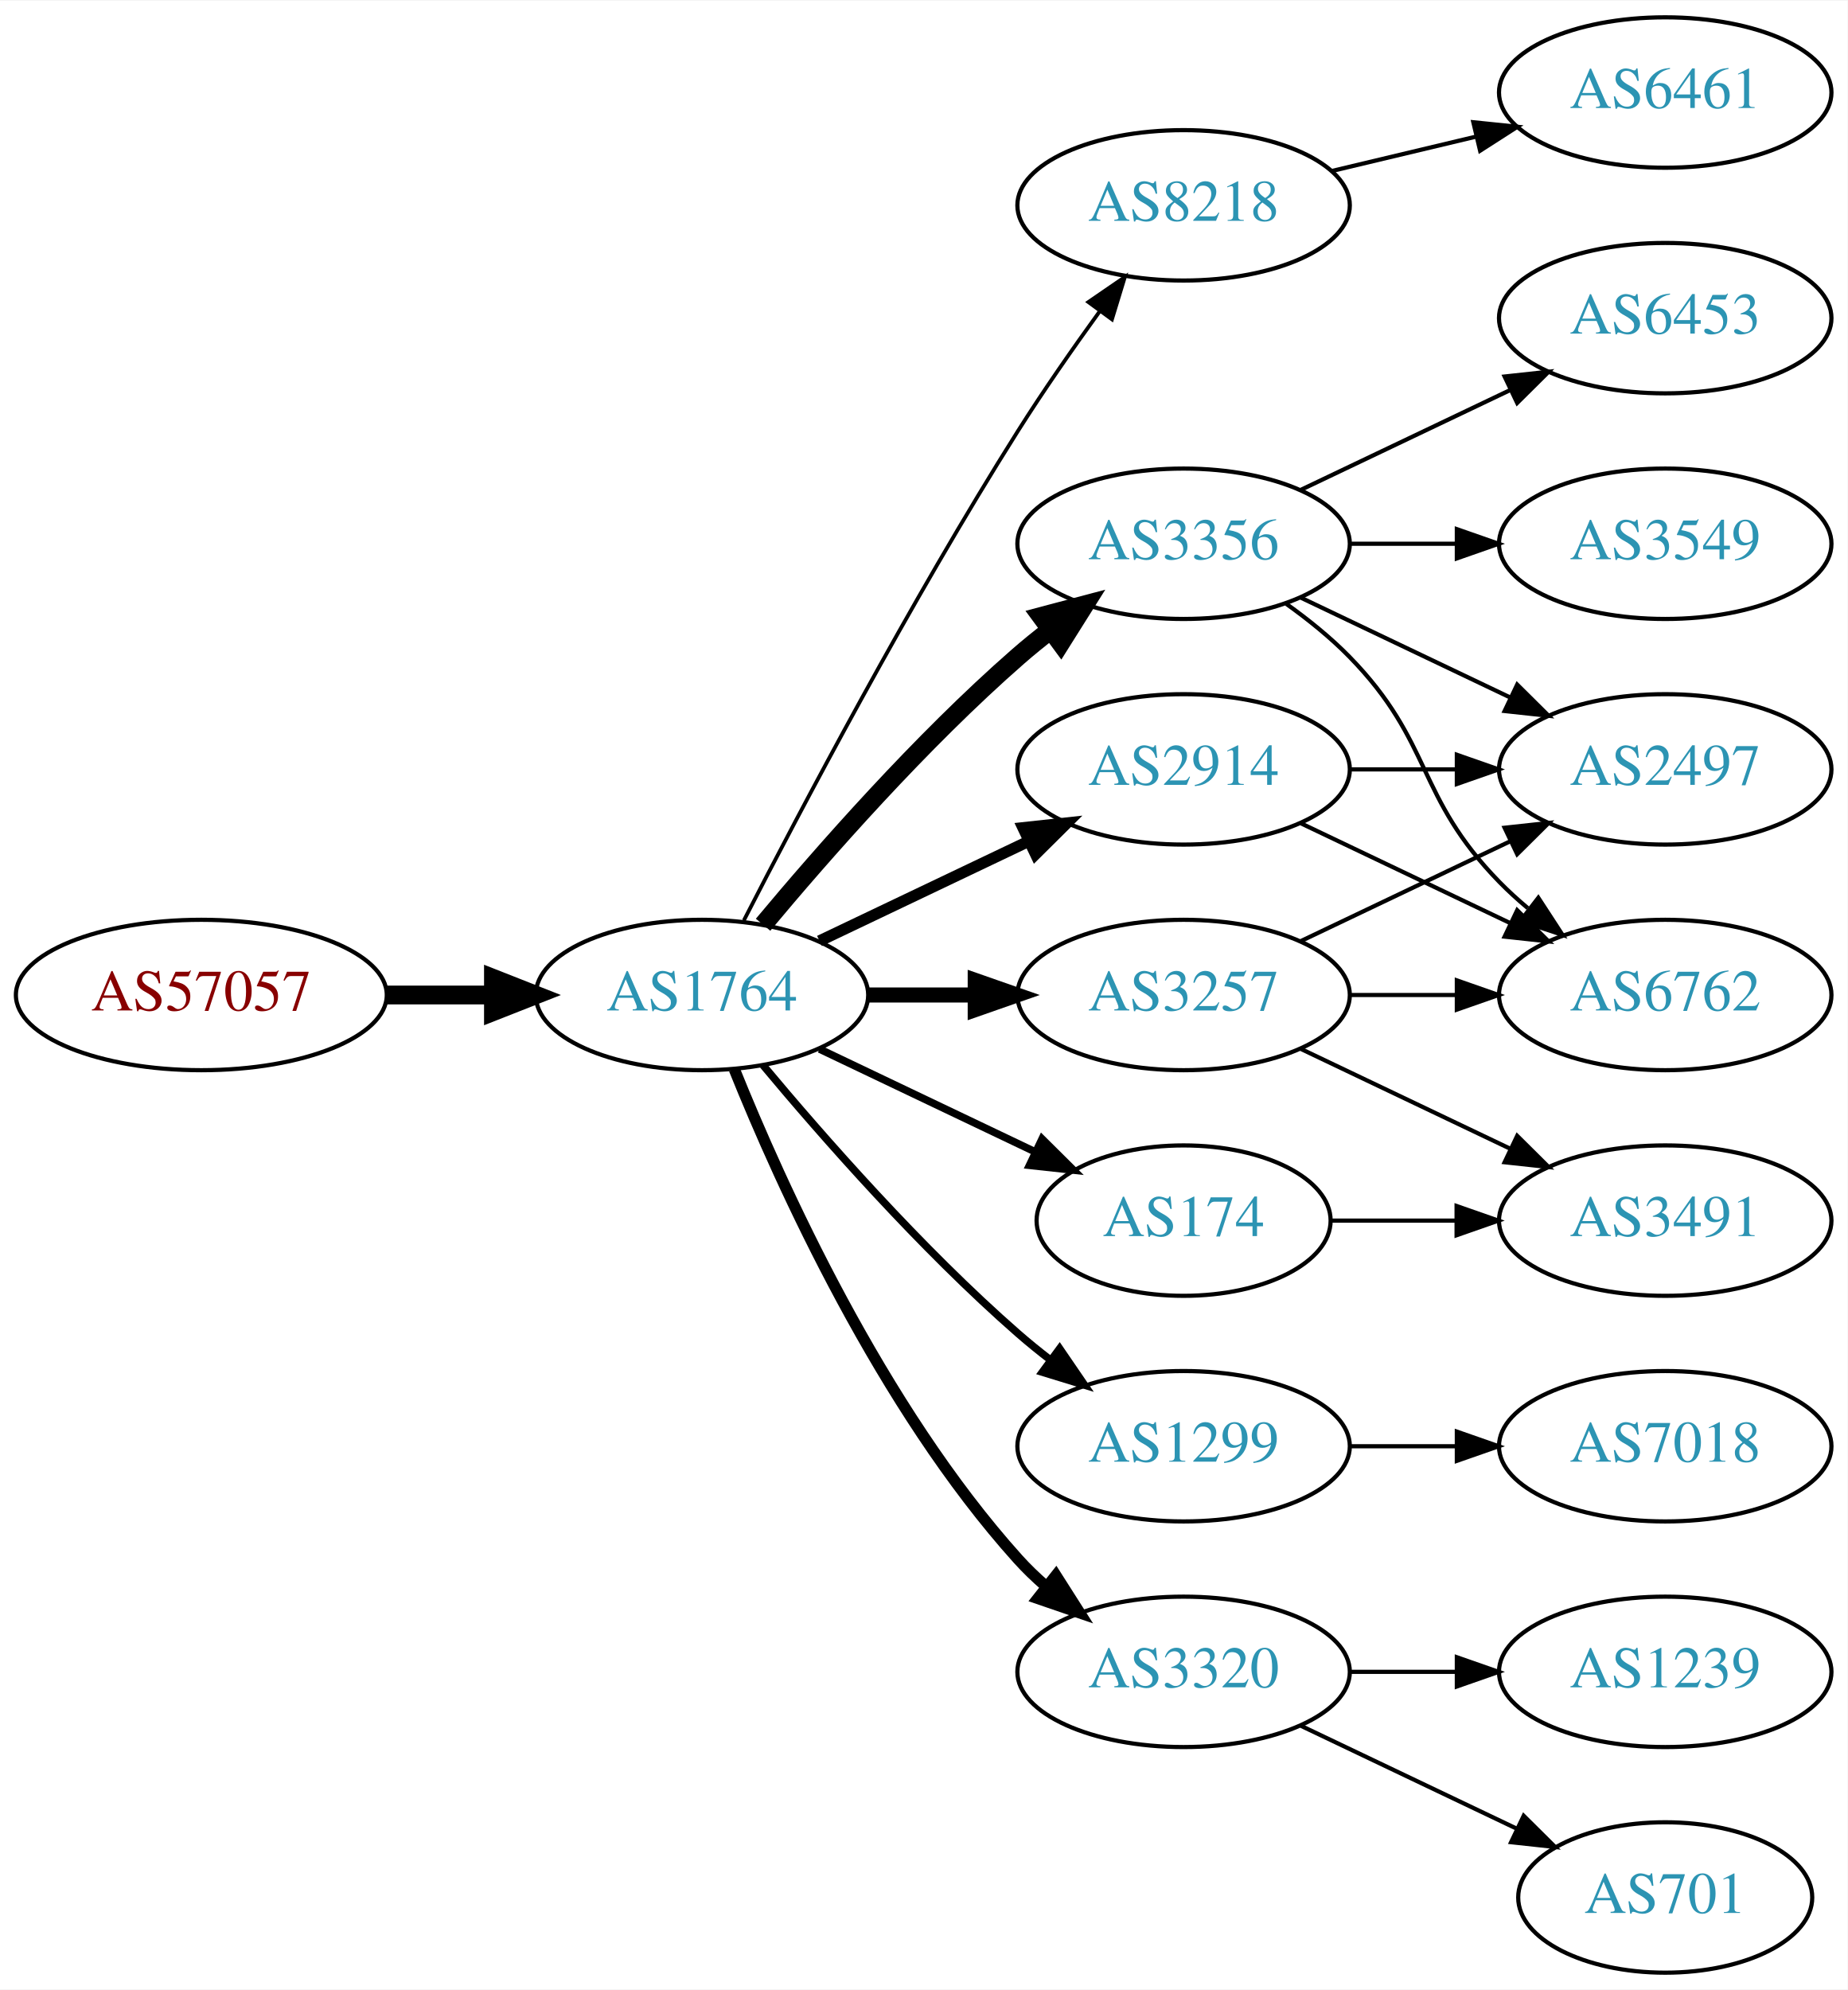
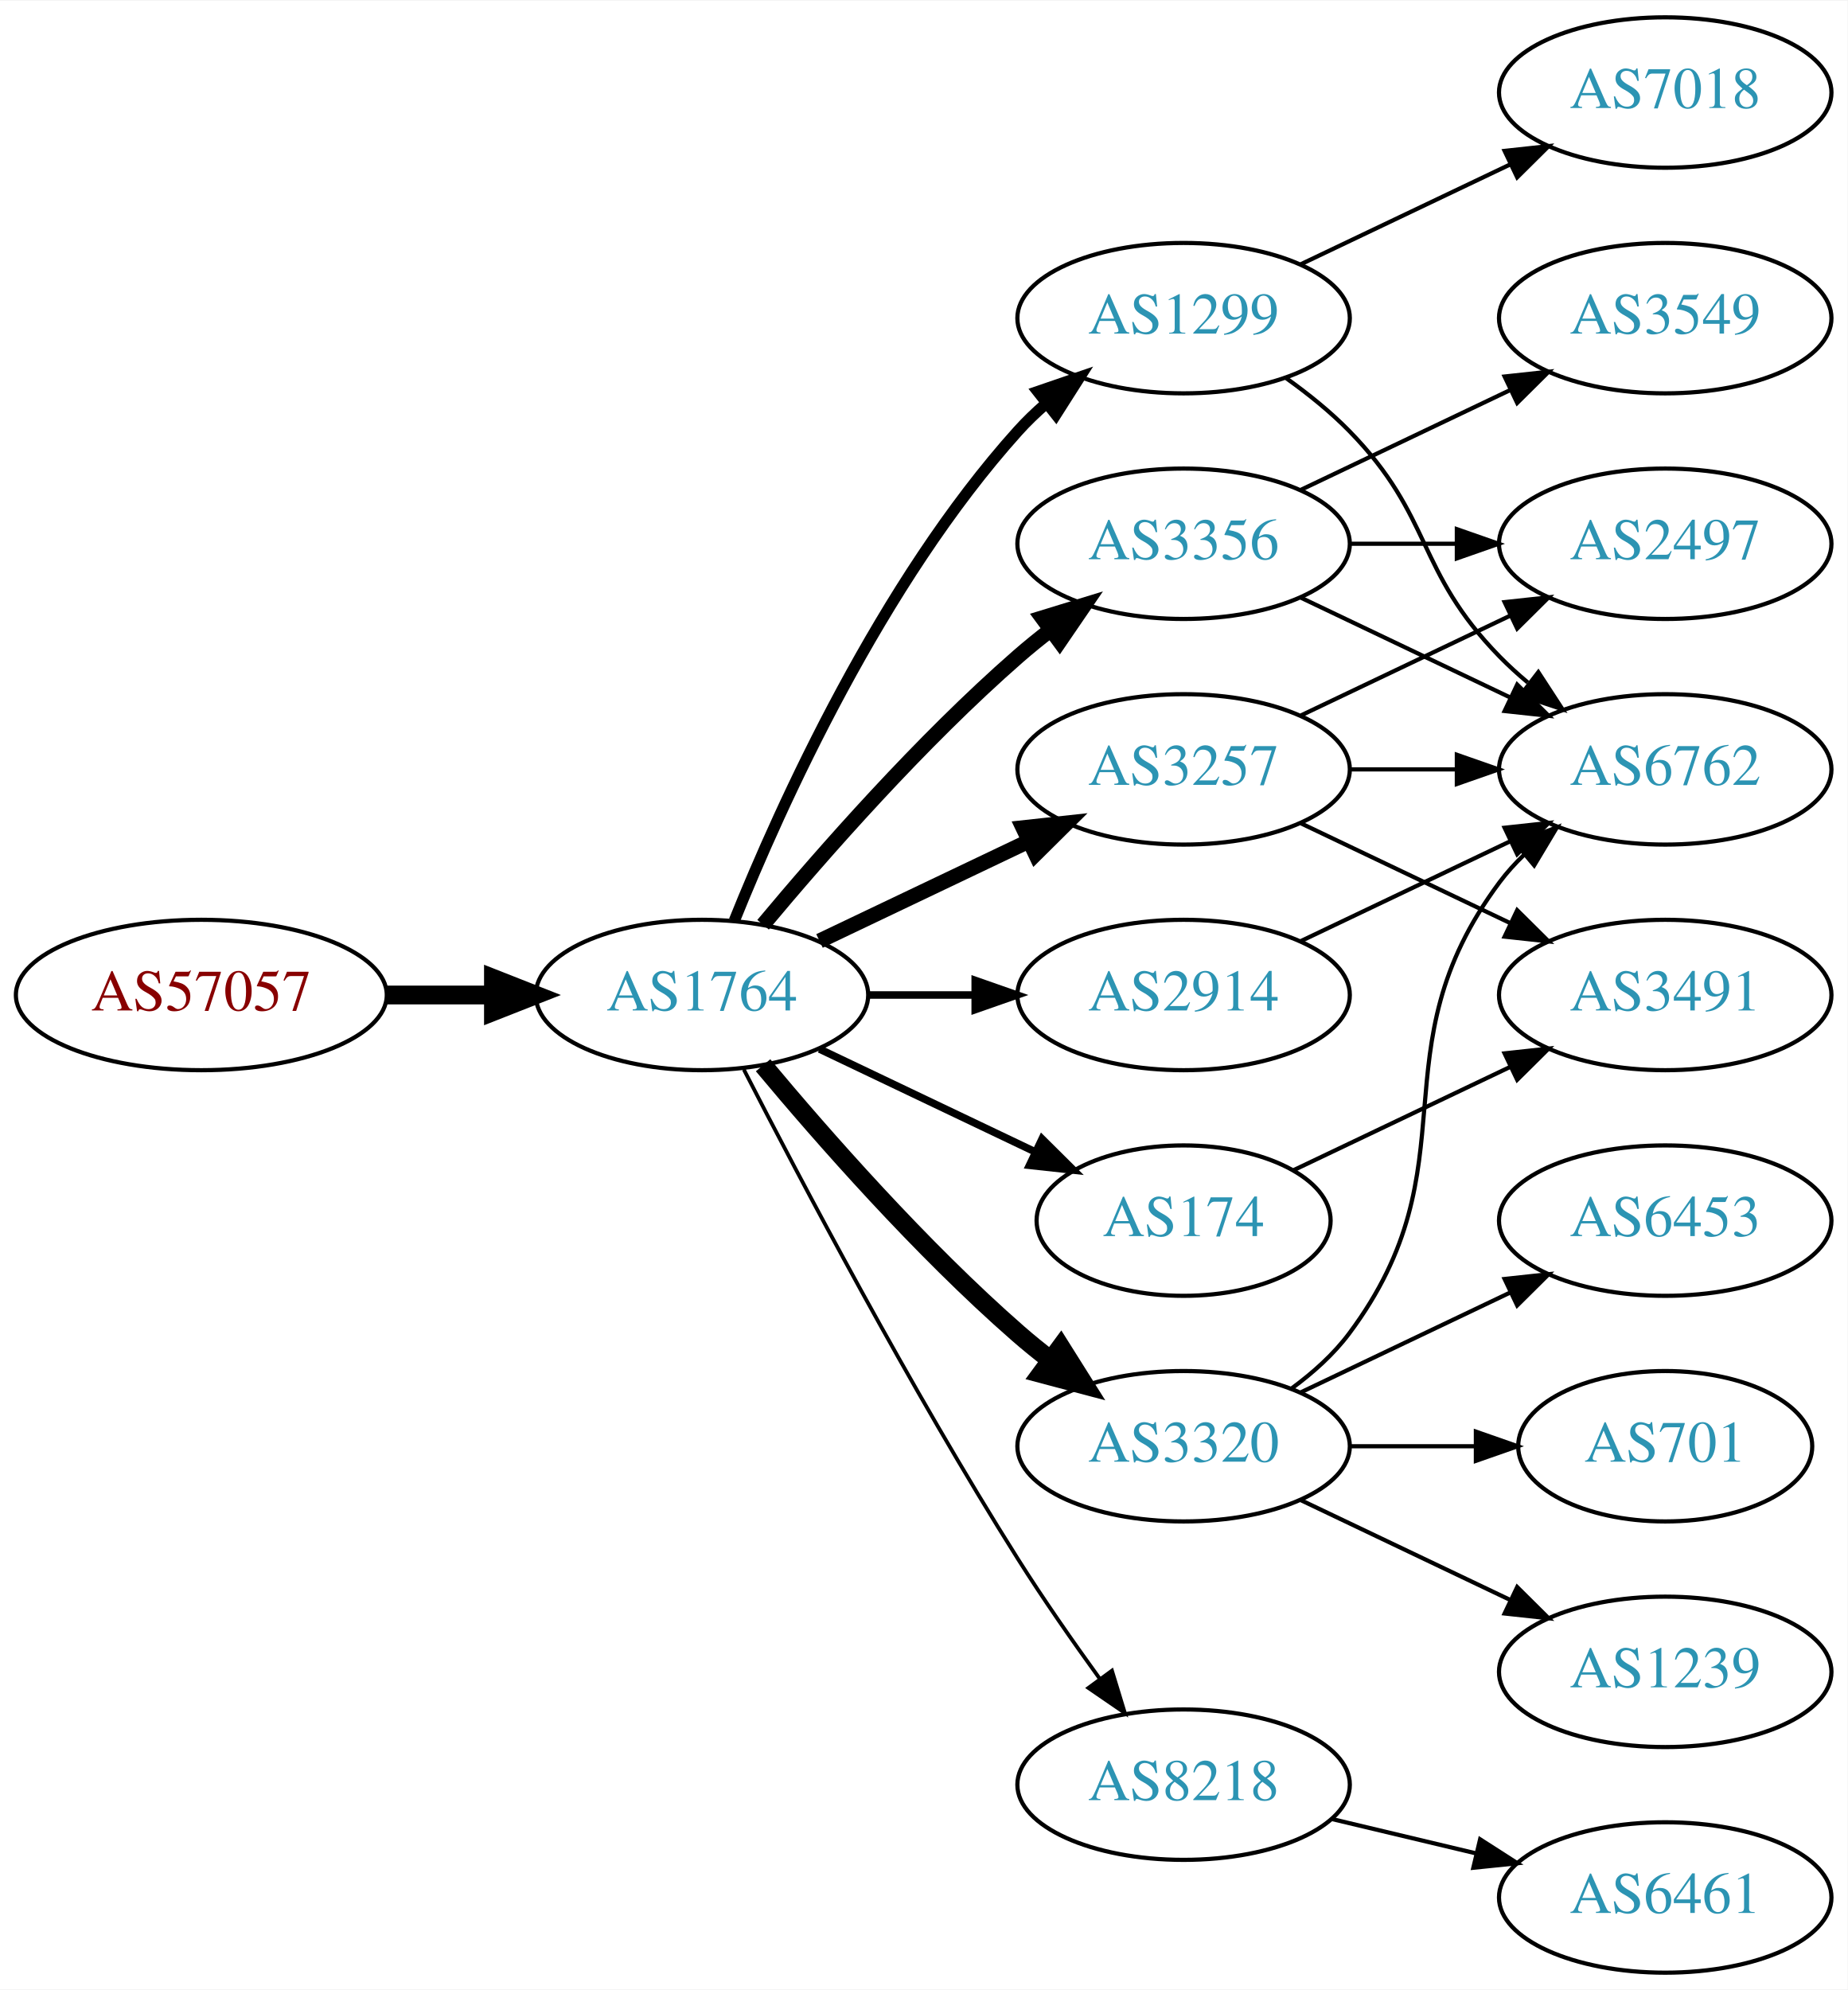
<svg xmlns="http://www.w3.org/2000/svg" xmlns:xlink="http://www.w3.org/1999/xlink" width="442pt" height="476pt" viewBox="0.00 0.00 442.27 476.00">
  <g id="graph0" class="graph" transform="scale(1 1) rotate(0) translate(4 472)">
    <polygon fill="white" stroke="none" points="-4,4 -4,-472 438.271,-472 438.271,4 -4,4" />
    <g id="node1" class="node">
      <g id="a_node1">
        <a xlink:href="/asn/57057" xlink:title="AS57057 ~ AVALON Computersystem Ges.m.b.H. [AT]">
          <ellipse fill="#ffffff" stroke="black" cx="44.196" cy="-234" rx="44.393" ry="18" />
          <text text-anchor="middle" x="44.196" y="-230.3" font-family="Times,serif" font-size="14.00" fill="#880000">AS57057</text>
        </a>
      </g>
    </g>
    <g id="node2" class="node">
      <g id="a_node2">
        <a xlink:href="/asn/1764" xlink:title="AS1764 ~ NEXTLAYER-AS [AT]">
          <ellipse fill="#ffffff" stroke="black" cx="164.039" cy="-234" rx="39.794" ry="18" />
          <text text-anchor="middle" x="164.039" y="-230.3" font-family="Times,serif" font-size="14.00" fill="#2c94b3">AS1764</text>
        </a>
      </g>
    </g>
    <g id="edge1" class="edge">
      <path fill="none" stroke="black" stroke-width="4.5" d="M88.407,-234C96.72,-234 105.482,-234 113.965,-234" />
      <polygon fill="black" stroke="black" stroke-width="4.5" points="114.123,-237.938 124.123,-234 114.123,-230.063 114.123,-237.938" />
    </g>
    <g id="node3" class="node">
      <g id="a_node3">
-         <a xlink:href="/asn/8218" xlink:title="AS8218 ~ legacy Neotelecoms [FR]">
-           <ellipse fill="#ffffff" stroke="black" cx="279.332" cy="-423" rx="39.794" ry="18" />
-           <text text-anchor="middle" x="279.332" y="-419.3" font-family="Times,serif" font-size="14.00" fill="#2c94b3">AS8218</text>
+         <a xlink:href="/asn/1299" xlink:title="AS1299 ~ Telia Carrier [EU]">
+           <ellipse fill="#ffffff" stroke="black" cx="279.332" cy="-396" rx="39.794" ry="18" />
+           <text text-anchor="middle" x="279.332" y="-392.3" font-family="Times,serif" font-size="14.00" fill="#2c94b3">AS1299</text>
        </a>
      </g>
    </g>
    <g id="edge2" class="edge">
-       <path fill="none" stroke="black" stroke-width="0.9" d="M174.065,-251.852C187.501,-278.055 213.95,-328.237 239.685,-369 245.748,-378.604 252.868,-388.813 259.333,-397.739" />
-       <polygon fill="black" stroke="black" stroke-width="0.9" points="256.54,-399.848 265.276,-405.843 262.185,-395.709 256.54,-399.848" />
+       <path fill="none" stroke="black" stroke-width="2.7" d="M171.786,-251.787C182.837,-279.243 206.891,-332.578 239.685,-369 241.688,-371.224 243.906,-373.363 246.239,-375.397" />
+       <polygon fill="black" stroke="black" stroke-width="2.7" points="244.437,-378.433 254.458,-381.873 248.769,-372.935 244.437,-378.433" />
    </g>
    <g id="node4" class="node">
      <g id="a_node4">
+         <a xlink:href="/asn/174" xlink:title="AS174 ~ Cogent Communications [US]">
+           <ellipse fill="#ffffff" stroke="black" cx="279.332" cy="-180" rx="35.194" ry="18" />
+           <text text-anchor="middle" x="279.332" y="-176.3" font-family="Times,serif" font-size="14.00" fill="#2c94b3">AS174</text>
+         </a>
+       </g>
+     </g>
+     <g id="edge3" class="edge">
+       <path fill="none" stroke="black" stroke-width="1.8" d="M192.175,-221.066C207.607,-213.71 227.092,-204.423 243.628,-196.541" />
+       <polygon fill="black" stroke="black" stroke-width="1.8" points="245.448,-199.551 252.969,-192.089 242.436,-193.232 245.448,-199.551" />
+     </g>
+     <g id="node5" class="node">
+       <g id="a_node5">
        <a xlink:href="/asn/3356" xlink:title="AS3356 ~ Level 3 Parent, LLC [US]">
          <ellipse fill="#ffffff" stroke="black" cx="279.332" cy="-342" rx="39.794" ry="18" />
          <text text-anchor="middle" x="279.332" y="-338.3" font-family="Times,serif" font-size="14.00" fill="#2c94b3">AS3356</text>
        </a>
      </g>
    </g>
-     <g id="edge3" class="edge">
-       <path fill="none" stroke="black" stroke-width="4.5" d="M178.669,-250.817C192.951,-267.929 216.498,-294.745 239.685,-315 242.151,-317.154 244.789,-319.294 247.487,-321.372" />
-       <polygon fill="black" stroke="black" stroke-width="4.5" points="245.252,-324.616 255.641,-327.37 249.919,-318.273 245.252,-324.616" />
-     </g>
-     <g id="node5" class="node">
-       <g id="a_node5">
-         <a xlink:href="/asn/2914" xlink:title="AS2914 ~ NTT America, Inc. [US]">
-           <ellipse fill="#ffffff" stroke="black" cx="279.332" cy="-288" rx="39.794" ry="18" />
-           <text text-anchor="middle" x="279.332" y="-284.3" font-family="Times,serif" font-size="14.00" fill="#2c94b3">AS2914</text>
-         </a>
-       </g>
-     </g>
    <g id="edge4" class="edge">
-       <path fill="none" stroke="black" stroke-width="2.7" d="M192.175,-246.934C207.169,-254.081 225.99,-263.052 242.213,-270.785" />
-       <polygon fill="black" stroke="black" stroke-width="2.7" points="240.884,-274.028 251.417,-275.171 243.895,-267.709 240.884,-274.028" />
+       <path fill="none" stroke="black" stroke-width="3.6" d="M178.669,-250.817C192.951,-267.929 216.498,-294.745 239.685,-315 242.151,-317.154 244.789,-319.294 247.487,-321.372" />
+       <polygon fill="black" stroke="black" stroke-width="3.6" points="245.512,-324.264 255.641,-327.37 249.66,-318.625 245.512,-324.264" />
    </g>
    <g id="node6" class="node">
      <g id="a_node6">
-         <a xlink:href="/asn/1299" xlink:title="AS1299 ~ Telia Carrier [EU]">
-           <ellipse fill="#ffffff" stroke="black" cx="279.332" cy="-126" rx="39.794" ry="18" />
-           <text text-anchor="middle" x="279.332" y="-122.3" font-family="Times,serif" font-size="14.00" fill="#2c94b3">AS1299</text>
+         <a xlink:href="/asn/3257" xlink:title="AS3257 ~ GTT [DE]">
+           <ellipse fill="#ffffff" stroke="black" cx="279.332" cy="-288" rx="39.794" ry="18" />
+           <text text-anchor="middle" x="279.332" y="-284.3" font-family="Times,serif" font-size="14.00" fill="#2c94b3">AS3257</text>
        </a>
      </g>
    </g>
    <g id="edge5" class="edge">
-       <path fill="none" stroke="black" stroke-width="1.8" d="M178.669,-217.183C192.951,-200.071 216.498,-173.255 239.685,-153 242.151,-150.846 244.789,-148.706 247.487,-146.628" />
-       <polygon fill="black" stroke="black" stroke-width="1.8" points="249.66,-149.375 255.641,-140.63 245.512,-143.736 249.66,-149.375" />
+       <path fill="none" stroke="black" stroke-width="3.6" d="M192.175,-246.934C207.169,-254.081 225.99,-263.052 242.213,-270.785" />
+       <polygon fill="black" stroke="black" stroke-width="3.6" points="240.884,-274.028 251.417,-275.171 243.895,-267.709 240.884,-274.028" />
    </g>
    <g id="node7" class="node">
      <g id="a_node7">
-         <a xlink:href="/asn/174" xlink:title="AS174 ~ Cogent Communications [US]">
-           <ellipse fill="#ffffff" stroke="black" cx="279.332" cy="-180" rx="35.194" ry="18" />
-           <text text-anchor="middle" x="279.332" y="-176.3" font-family="Times,serif" font-size="14.00" fill="#2c94b3">AS174</text>
+         <a xlink:href="/asn/8218" xlink:title="AS8218 ~ legacy Neotelecoms [FR]">
+           <ellipse fill="#ffffff" stroke="black" cx="279.332" cy="-45" rx="39.794" ry="18" />
+           <text text-anchor="middle" x="279.332" y="-41.3" font-family="Times,serif" font-size="14.00" fill="#2c94b3">AS8218</text>
        </a>
      </g>
    </g>
    <g id="edge6" class="edge">
-       <path fill="none" stroke="black" stroke-width="1.8" d="M192.175,-221.066C207.607,-213.71 227.092,-204.423 243.628,-196.541" />
-       <polygon fill="black" stroke="black" stroke-width="1.8" points="245.448,-199.551 252.969,-192.089 242.436,-193.232 245.448,-199.551" />
+       <path fill="none" stroke="black" stroke-width="0.9" d="M174.065,-216.148C187.501,-189.945 213.95,-139.763 239.685,-99 245.748,-89.396 252.868,-79.187 259.333,-70.261" />
+       <polygon fill="black" stroke="black" stroke-width="0.9" points="262.185,-72.291 265.276,-62.157 256.54,-68.152 262.185,-72.291" />
    </g>
    <g id="node8" class="node">
      <g id="a_node8">
-         <a xlink:href="/asn/3257" xlink:title="AS3257 ~ GTT [DE]">
-           <ellipse fill="#ffffff" stroke="black" cx="279.332" cy="-234" rx="39.794" ry="18" />
-           <text text-anchor="middle" x="279.332" y="-230.3" font-family="Times,serif" font-size="14.00" fill="#2c94b3">AS3257</text>
+         <a xlink:href="/asn/3320" xlink:title="AS3320 ~ DTAG [DE]">
+           <ellipse fill="#ffffff" stroke="black" cx="279.332" cy="-126" rx="39.794" ry="18" />
+           <text text-anchor="middle" x="279.332" y="-122.3" font-family="Times,serif" font-size="14.00" fill="#2c94b3">AS3320</text>
        </a>
      </g>
    </g>
    <g id="edge7" class="edge">
-       <path fill="none" stroke="black" stroke-width="3.6" d="M203.711,-234C211.914,-234 220.678,-234 229.21,-234" />
-       <polygon fill="black" stroke="black" stroke-width="3.6" points="229.449,-237.5 239.449,-234 229.449,-230.5 229.449,-237.5" />
+       <path fill="none" stroke="black" stroke-width="4.5" d="M178.669,-217.183C192.951,-200.071 216.498,-173.255 239.685,-153 242.151,-150.846 244.789,-148.706 247.487,-146.628" />
+       <polygon fill="black" stroke="black" stroke-width="4.5" points="249.919,-149.727 255.641,-140.63 245.252,-143.384 249.919,-149.727" />
    </g>
    <g id="node9" class="node">
      <g id="a_node9">
-         <a xlink:href="/asn/3320" xlink:title="AS3320 ~ DTAG [DE]">
-           <ellipse fill="#ffffff" stroke="black" cx="279.332" cy="-72" rx="39.794" ry="18" />
-           <text text-anchor="middle" x="279.332" y="-68.3" font-family="Times,serif" font-size="14.00" fill="#2c94b3">AS3320</text>
+         <a xlink:href="/asn/2914" xlink:title="AS2914 ~ NTT America, Inc. [US]">
+           <ellipse fill="#ffffff" stroke="black" cx="279.332" cy="-234" rx="39.794" ry="18" />
+           <text text-anchor="middle" x="279.332" y="-230.3" font-family="Times,serif" font-size="14.00" fill="#2c94b3">AS2914</text>
        </a>
      </g>
    </g>
    <g id="edge8" class="edge">
-       <path fill="none" stroke="black" stroke-width="2.7" d="M171.786,-216.213C182.837,-188.757 206.891,-135.422 239.685,-99 241.688,-96.776 243.906,-94.637 246.239,-92.603" />
-       <polygon fill="black" stroke="black" stroke-width="2.7" points="248.769,-95.065 254.458,-86.127 244.437,-89.567 248.769,-95.065" />
+       <path fill="none" stroke="black" stroke-width="1.8" d="M203.711,-234C211.914,-234 220.678,-234 229.21,-234" />
+       <polygon fill="black" stroke="black" stroke-width="1.8" points="229.449,-237.5 239.449,-234 229.449,-230.5 229.449,-237.5" />
    </g>
    <g id="node10" class="node">
      <g id="a_node10">
-         <a xlink:href="/asn/6461" xlink:title="AS6461 ~ Zayo Bandwidth [US]">
+         <a xlink:href="/asn/6762" xlink:title="AS6762 ~ TELECOM ITALIA SPARKLE S.p.A. [IT]">
+           <ellipse fill="#ffffff" stroke="black" cx="394.625" cy="-288" rx="39.794" ry="18" />
+           <text text-anchor="middle" x="394.625" y="-284.3" font-family="Times,serif" font-size="14.00" fill="#2c94b3">AS6762</text>
+         </a>
+       </g>
+     </g>
+     <g id="edge16" class="edge">
+       <path fill="none" stroke="black" d="M303.926,-381.611C309.182,-377.852 314.513,-373.563 318.978,-369 339.151,-348.383 334.806,-335.617 354.978,-315 357.071,-312.861 359.354,-310.782 361.731,-308.79" />
+       <polygon fill="black" stroke="black" points="364.249,-311.268 370.031,-302.389 359.974,-305.725 364.249,-311.268" />
+     </g>
+     <g id="node15" class="node">
+       <g id="a_node15">
+         <a xlink:href="/asn/7018" xlink:title="AS7018 ~ AT&amp;T Services, Inc. [US]">
          <ellipse fill="#ffffff" stroke="black" cx="394.625" cy="-450" rx="39.794" ry="18" />
-           <text text-anchor="middle" x="394.625" y="-446.3" font-family="Times,serif" font-size="14.00" fill="#2c94b3">AS6461</text>
-         </a>
-       </g>
+           <text text-anchor="middle" x="394.625" y="-446.3" font-family="Times,serif" font-size="14.00" fill="#2c94b3">AS7018</text>
+         </a>
+       </g>
+     </g>
+     <g id="edge17" class="edge">
+       <path fill="none" stroke="black" d="M307.468,-408.934C322.462,-416.081 341.283,-425.052 357.506,-432.785" />
+       <polygon fill="black" stroke="black" points="356.177,-436.028 366.71,-437.171 359.188,-429.709 356.177,-436.028" />
+     </g>
+     <g id="node13" class="node">
+       <g id="a_node13">
+         <a xlink:href="/asn/3491" xlink:title="AS3491 ~ PCCW Global, Inc. [US]">
+           <ellipse fill="#ffffff" stroke="black" cx="394.625" cy="-234" rx="39.794" ry="18" />
+           <text text-anchor="middle" x="394.625" y="-230.3" font-family="Times,serif" font-size="14.00" fill="#2c94b3">AS3491</text>
+         </a>
+       </g>
+     </g>
+     <g id="edge22" class="edge">
+       <path fill="none" stroke="black" d="M305.757,-192.119C321.059,-199.413 340.783,-208.814 357.665,-216.86" />
+       <polygon fill="black" stroke="black" points="356.172,-220.026 366.705,-221.169 359.184,-213.707 356.172,-220.026" />
    </g>
    <g id="edge9" class="edge">
-       <path fill="none" stroke="black" d="M314.939,-431.248C325.81,-433.838 337.964,-436.735 349.407,-439.462" />
-       <polygon fill="black" stroke="black" points="348.69,-442.889 359.229,-441.803 350.313,-436.08 348.69,-442.889" />
+       <path fill="none" stroke="black" d="M307.468,-329.066C322.462,-321.919 341.283,-312.948 357.506,-305.215" />
+       <polygon fill="black" stroke="black" points="359.188,-308.291 366.71,-300.829 356.177,-301.972 359.188,-308.291" />
    </g>
    <g id="node11" class="node">
      <g id="a_node11">
        <a xlink:href="/asn/3549" xlink:title="AS3549 ~ Level 3 Parent, LLC [US]">
+           <ellipse fill="#ffffff" stroke="black" cx="394.625" cy="-396" rx="39.794" ry="18" />
+           <text text-anchor="middle" x="394.625" y="-392.3" font-family="Times,serif" font-size="14.00" fill="#2c94b3">AS3549</text>
+         </a>
+       </g>
+     </g>
+     <g id="edge10" class="edge">
+       <path fill="none" stroke="black" d="M307.468,-354.934C322.462,-362.081 341.283,-371.052 357.506,-378.785" />
+       <polygon fill="black" stroke="black" points="356.177,-382.028 366.71,-383.171 359.188,-375.709 356.177,-382.028" />
+     </g>
+     <g id="node12" class="node">
+       <g id="a_node12">
+         <a xlink:href="/asn/2497" xlink:title="AS2497 ~ Internet Initiative Japan Inc. [JP]">
          <ellipse fill="#ffffff" stroke="black" cx="394.625" cy="-342" rx="39.794" ry="18" />
-           <text text-anchor="middle" x="394.625" y="-338.3" font-family="Times,serif" font-size="14.00" fill="#2c94b3">AS3549</text>
-         </a>
-       </g>
-     </g>
-     <g id="edge10" class="edge">
+           <text text-anchor="middle" x="394.625" y="-338.3" font-family="Times,serif" font-size="14.00" fill="#2c94b3">AS2497</text>
+         </a>
+       </g>
+     </g>
+     <g id="edge11" class="edge">
      <path fill="none" stroke="black" d="M319.004,-342C327.207,-342 335.971,-342 344.503,-342" />
      <polygon fill="black" stroke="black" points="344.742,-345.5 354.742,-342 344.742,-338.5 344.742,-345.5" />
    </g>
-     <g id="node12" class="node">
-       <g id="a_node12">
-         <a xlink:href="/asn/6762" xlink:title="AS6762 ~ TELECOM ITALIA SPARKLE S.p.A. [IT]">
-           <ellipse fill="#ffffff" stroke="black" cx="394.625" cy="-234" rx="39.794" ry="18" />
-           <text text-anchor="middle" x="394.625" y="-230.3" font-family="Times,serif" font-size="14.00" fill="#2c94b3">AS6762</text>
-         </a>
-       </g>
-     </g>
-     <g id="edge11" class="edge">
-       <path fill="none" stroke="black" d="M303.926,-327.611C309.182,-323.852 314.513,-319.563 318.978,-315 339.151,-294.383 334.806,-281.617 354.978,-261 357.071,-258.861 359.354,-256.782 361.731,-254.79" />
-       <polygon fill="black" stroke="black" points="364.249,-257.268 370.031,-248.389 359.974,-251.725 364.249,-257.268" />
-     </g>
-     <g id="node13" class="node">
-       <g id="a_node13">
-         <a xlink:href="/asn/2497" xlink:title="AS2497 ~ Internet Initiative Japan Inc. [JP]">
-           <ellipse fill="#ffffff" stroke="black" cx="394.625" cy="-288" rx="39.794" ry="18" />
-           <text text-anchor="middle" x="394.625" y="-284.3" font-family="Times,serif" font-size="14.00" fill="#2c94b3">AS2497</text>
-         </a>
-       </g>
-     </g>
    <g id="edge12" class="edge">
-       <path fill="none" stroke="black" d="M307.468,-329.066C322.462,-321.919 341.283,-312.948 357.506,-305.215" />
-       <polygon fill="black" stroke="black" points="359.188,-308.291 366.71,-300.829 356.177,-301.972 359.188,-308.291" />
+       <path fill="none" stroke="black" d="M319.004,-288C327.207,-288 335.971,-288 344.503,-288" />
+       <polygon fill="black" stroke="black" points="344.742,-291.5 354.742,-288 344.742,-284.5 344.742,-291.5" />
+     </g>
+     <g id="edge14" class="edge">
+       <path fill="none" stroke="black" d="M307.468,-300.934C322.462,-308.081 341.283,-317.052 357.506,-324.785" />
+       <polygon fill="black" stroke="black" points="356.177,-328.028 366.71,-329.171 359.188,-321.709 356.177,-328.028" />
+     </g>
+     <g id="edge13" class="edge">
+       <path fill="none" stroke="black" d="M307.468,-275.066C322.462,-267.919 341.283,-258.948 357.506,-251.215" />
+       <polygon fill="black" stroke="black" points="359.188,-254.291 366.71,-246.829 356.177,-247.972 359.188,-254.291" />
    </g>
    <g id="node14" class="node">
      <g id="a_node14">
-         <a xlink:href="/asn/6453" xlink:title="AS6453 ~ TATA COMMUNICATIONS (AMERICA) INC [US]">
-           <ellipse fill="#ffffff" stroke="black" cx="394.625" cy="-396" rx="39.794" ry="18" />
-           <text text-anchor="middle" x="394.625" y="-392.3" font-family="Times,serif" font-size="14.00" fill="#2c94b3">AS6453</text>
-         </a>
-       </g>
-     </g>
-     <g id="edge13" class="edge">
-       <path fill="none" stroke="black" d="M307.468,-354.934C322.462,-362.081 341.283,-371.052 357.506,-378.785" />
-       <polygon fill="black" stroke="black" points="356.177,-382.028 366.71,-383.171 359.188,-375.709 356.177,-382.028" />
+         <a xlink:href="/asn/6461" xlink:title="AS6461 ~ Zayo Bandwidth [US]">
+           <ellipse fill="#ffffff" stroke="black" cx="394.625" cy="-18" rx="39.794" ry="18" />
+           <text text-anchor="middle" x="394.625" y="-14.3" font-family="Times,serif" font-size="14.00" fill="#2c94b3">AS6461</text>
+         </a>
+       </g>
    </g>
    <g id="edge15" class="edge">
-       <path fill="none" stroke="black" d="M307.468,-275.066C322.462,-267.919 341.283,-258.948 357.506,-251.215" />
-       <polygon fill="black" stroke="black" points="359.188,-254.291 366.71,-246.829 356.177,-247.972 359.188,-254.291" />
-     </g>
-     <g id="edge14" class="edge">
-       <path fill="none" stroke="black" d="M319.004,-288C327.207,-288 335.971,-288 344.503,-288" />
-       <polygon fill="black" stroke="black" points="344.742,-291.5 354.742,-288 344.742,-284.5 344.742,-291.5" />
-     </g>
-     <g id="node15" class="node">
-       <g id="a_node15">
-         <a xlink:href="/asn/7018" xlink:title="AS7018 ~ AT&amp;T Services, Inc. [US]">
-           <ellipse fill="#ffffff" stroke="black" cx="394.625" cy="-126" rx="39.794" ry="18" />
-           <text text-anchor="middle" x="394.625" y="-122.3" font-family="Times,serif" font-size="14.00" fill="#2c94b3">AS7018</text>
-         </a>
-       </g>
-     </g>
-     <g id="edge16" class="edge">
-       <path fill="none" stroke="black" d="M319.004,-126C327.207,-126 335.971,-126 344.503,-126" />
-       <polygon fill="black" stroke="black" points="344.742,-129.5 354.742,-126 344.742,-122.5 344.742,-129.5" />
+       <path fill="none" stroke="black" d="M314.939,-36.752C325.81,-34.162 337.964,-31.265 349.407,-28.538" />
+       <polygon fill="black" stroke="black" points="350.313,-31.92 359.229,-26.197 348.69,-25.111 350.313,-31.92" />
+     </g>
+     <g id="edge19" class="edge">
+       <path fill="none" stroke="black" d="M305.262,-139.882C310.338,-143.611 315.256,-148.016 318.978,-153 349.249,-193.542 324.707,-220.458 354.978,-261 356.723,-263.336 358.73,-265.545 360.893,-267.617" />
+       <polygon fill="black" stroke="black" points="358.771,-270.405 368.694,-274.118 363.253,-265.027 358.771,-270.405" />
    </g>
    <g id="node16" class="node">
      <g id="a_node16">
-         <a xlink:href="/asn/3491" xlink:title="AS3491 ~ PCCW Global, Inc. [US]">
+         <a xlink:href="/asn/6453" xlink:title="AS6453 ~ TATA COMMUNICATIONS (AMERICA) INC [US]">
          <ellipse fill="#ffffff" stroke="black" cx="394.625" cy="-180" rx="39.794" ry="18" />
-           <text text-anchor="middle" x="394.625" y="-176.3" font-family="Times,serif" font-size="14.00" fill="#2c94b3">AS3491</text>
-         </a>
-       </g>
-     </g>
-     <g id="edge22" class="edge">
-       <path fill="none" stroke="black" d="M314.631,-180C324.008,-180 334.358,-180 344.393,-180" />
-       <polygon fill="black" stroke="black" points="344.681,-183.5 354.681,-180 344.681,-176.5 344.681,-183.5" />
+           <text text-anchor="middle" x="394.625" y="-176.3" font-family="Times,serif" font-size="14.00" fill="#2c94b3">AS6453</text>
+         </a>
+       </g>
    </g>
    <g id="edge18" class="edge">
-       <path fill="none" stroke="black" d="M319.004,-234C327.207,-234 335.971,-234 344.503,-234" />
-       <polygon fill="black" stroke="black" points="344.742,-237.5 354.742,-234 344.742,-230.5 344.742,-237.5" />
-     </g>
-     <g id="edge17" class="edge">
-       <path fill="none" stroke="black" d="M307.468,-246.934C322.462,-254.081 341.283,-263.052 357.506,-270.785" />
-       <polygon fill="black" stroke="black" points="356.177,-274.028 366.71,-275.171 359.188,-267.709 356.177,-274.028" />
-     </g>
-     <g id="edge19" class="edge">
-       <path fill="none" stroke="black" d="M307.468,-221.066C322.462,-213.919 341.283,-204.948 357.506,-197.215" />
-       <polygon fill="black" stroke="black" points="359.188,-200.291 366.71,-192.829 356.177,-193.972 359.188,-200.291" />
+       <path fill="none" stroke="black" d="M307.468,-138.934C322.462,-146.081 341.283,-155.052 357.506,-162.785" />
+       <polygon fill="black" stroke="black" points="356.177,-166.028 366.71,-167.171 359.188,-159.709 356.177,-166.028" />
    </g>
    <g id="node17" class="node">
      <g id="a_node17">
        <a xlink:href="/asn/701" xlink:title="AS701 ~ UUNET [US]">
-           <ellipse fill="#ffffff" stroke="black" cx="394.625" cy="-18" rx="35.194" ry="18" />
-           <text text-anchor="middle" x="394.625" y="-14.3" font-family="Times,serif" font-size="14.00" fill="#2c94b3">AS701</text>
+           <ellipse fill="#ffffff" stroke="black" cx="394.625" cy="-126" rx="35.194" ry="18" />
+           <text text-anchor="middle" x="394.625" y="-122.3" font-family="Times,serif" font-size="14.00" fill="#2c94b3">AS701</text>
        </a>
      </g>
    </g>
    <g id="edge20" class="edge">
-       <path fill="none" stroke="black" d="M307.468,-59.066C322.9,-51.71 342.385,-42.423 358.92,-34.541" />
-       <polygon fill="black" stroke="black" points="360.741,-37.551 368.262,-30.089 357.729,-31.232 360.741,-37.551" />
+       <path fill="none" stroke="black" d="M319.004,-126C328.709,-126 339.2,-126 349.163,-126" />
+       <polygon fill="black" stroke="black" points="349.299,-129.5 359.299,-126 349.299,-122.5 349.299,-129.5" />
    </g>
    <g id="node18" class="node">
      <g id="a_node18">
        <a xlink:href="/asn/1239" xlink:title="AS1239 ~ Sprint [US]">
          <ellipse fill="#ffffff" stroke="black" cx="394.625" cy="-72" rx="39.794" ry="18" />
          <text text-anchor="middle" x="394.625" y="-68.3" font-family="Times,serif" font-size="14.00" fill="#2c94b3">AS1239</text>
        </a>
      </g>
    </g>
    <g id="edge21" class="edge">
-       <path fill="none" stroke="black" d="M319.004,-72C327.207,-72 335.971,-72 344.503,-72" />
-       <polygon fill="black" stroke="black" points="344.742,-75.5 354.742,-72 344.742,-68.5 344.742,-75.5" />
+       <path fill="none" stroke="black" d="M307.468,-113.066C322.462,-105.919 341.283,-96.948 357.506,-89.215" />
+       <polygon fill="black" stroke="black" points="359.188,-92.291 366.71,-84.829 356.177,-85.972 359.188,-92.291" />
+     </g>
+     <g id="edge23" class="edge">
+       <path fill="none" stroke="black" d="M307.468,-246.934C322.462,-254.081 341.283,-263.052 357.506,-270.785" />
+       <polygon fill="black" stroke="black" points="356.177,-274.028 366.71,-275.171 359.188,-267.709 356.177,-274.028" />
    </g>
  </g>
</svg>
